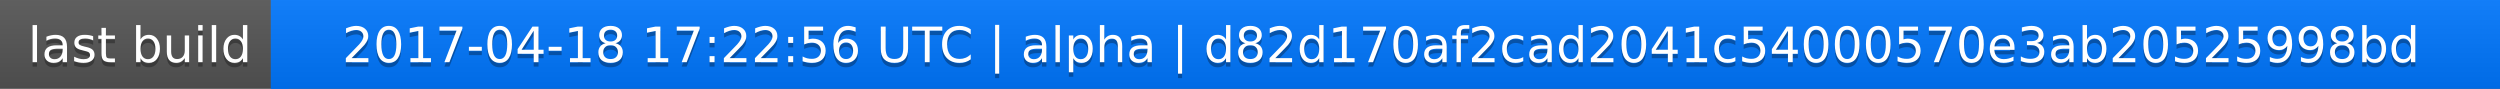
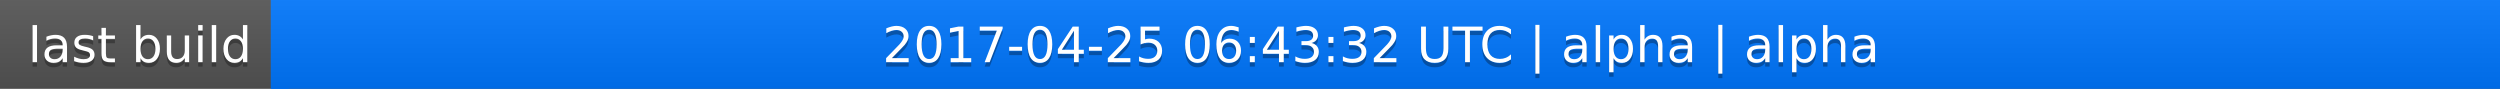
<svg xmlns="http://www.w3.org/2000/svg" width="563" height="20">
  <linearGradient id="a" x2="0" y2="100%">
    <stop offset="0" stop-color="#bbb" stop-opacity=".1" />
    <stop offset="1" stop-opacity=".1" />
  </linearGradient>
  <rect rx="0" width="563" height="20" fill="#555" />
  <rect rx="0" x="61" width="502" height="20" fill="#07f" />
  <path fill="#07f" d="M61 0h4v20h-4z" />
  <rect rx="0" width="563" height="20" fill="url(#a)" />
  <g fill="#fff" text-anchor="middle" font-family="DejaVu Sans,Verdana,Geneva,sans-serif" font-size="11">
    <text x="31.5" y="15" fill="#010101" fill-opacity=".3">last build</text>
    <text x="31.5" y="14">last build</text>
-     <text x="311" y="15" fill="#010101" fill-opacity=".3">2017-04-18 17:22:56 UTC | alpha | d82d170af2cad2041c54000570e3ab20525998bd</text>
-     <text x="311" y="14">2017-04-18 17:22:56 UTC | alpha | d82d170af2cad2041c54000570e3ab20525998bd</text>
+     <text x="311" y="15" fill="#010101" fill-opacity=".3">2017-04-25 06:43:32 UTC | alpha | alpha</text>
+     <text x="311" y="14">2017-04-25 06:43:32 UTC | alpha | alpha</text>
  </g>
</svg>
